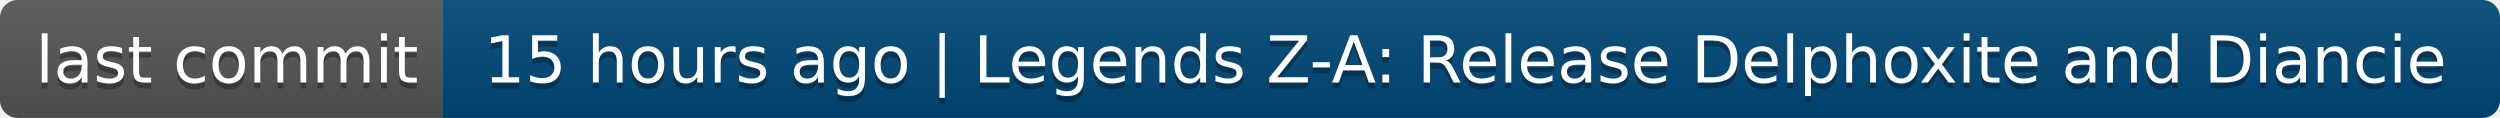
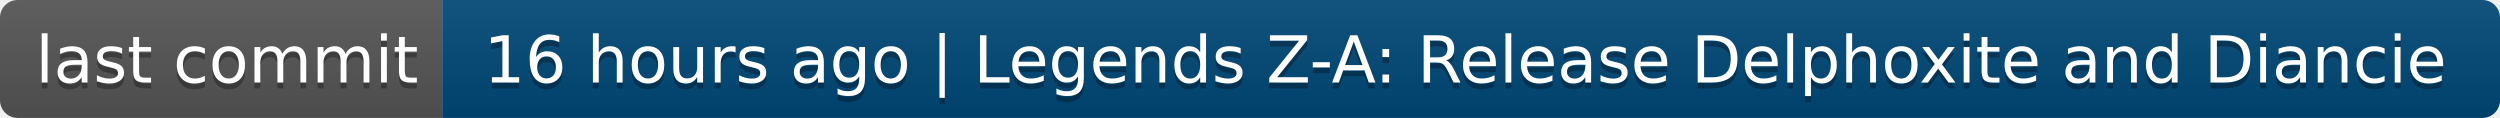
- <svg xmlns="http://www.w3.org/2000/svg" width="424" height="20" role="img" aria-label="last commit: 15 hours ago | Legends Z-A: Release Delphoxite and Diancie">
+ <svg xmlns="http://www.w3.org/2000/svg" width="424" height="20" role="img" aria-label="last commit: 16 hours ago | Legends Z-A: Release Delphoxite and Diancie">
  <linearGradient id="s" x2="0" y2="100%">
    <stop offset="0" stop-color="#bbb" stop-opacity=".1" />
    <stop offset="1" stop-opacity=".1" />
  </linearGradient>
  <clipPath id="r">
    <rect width="424" height="20" rx="3" fill="#fff" />
  </clipPath>
  <g clip-path="url(#r)">
    <rect width="75" height="20" fill="#555" />
    <rect x="75" width="349" height="20" fill="#004878" />
    <rect width="424" height="20" fill="url(#s)" />
  </g>
  <g fill="#fff" text-anchor="middle" font-family="Verdana,Geneva,DejaVu Sans,sans-serif" text-rendering="geometricPrecision" font-size="110">
    <text aria-hidden="true" x="385" y="150" fill="#010101" fill-opacity=".3" transform="scale(.1)" textLength="650">last commit</text>
    <text x="385" y="140" transform="scale(.1)" fill="#fff" textLength="650">last commit</text>
-     <text aria-hidden="true" x="2485" y="150" fill="#010101" fill-opacity=".3" transform="scale(.1)" textLength="3390">15 hours ago | Legends Z-A: Release Delphoxite and Diancie</text>
-     <text x="2485" y="140" transform="scale(.1)" fill="#fff" textLength="3390">15 hours ago | Legends Z-A: Release Delphoxite and Diancie</text>
+     <text aria-hidden="true" x="2485" y="150" fill="#010101" fill-opacity=".3" transform="scale(.1)" textLength="3390">16 hours ago | Legends Z-A: Release Delphoxite and Diancie</text>
+     <text x="2485" y="140" transform="scale(.1)" fill="#fff" textLength="3390">16 hours ago | Legends Z-A: Release Delphoxite and Diancie</text>
  </g>
</svg>
